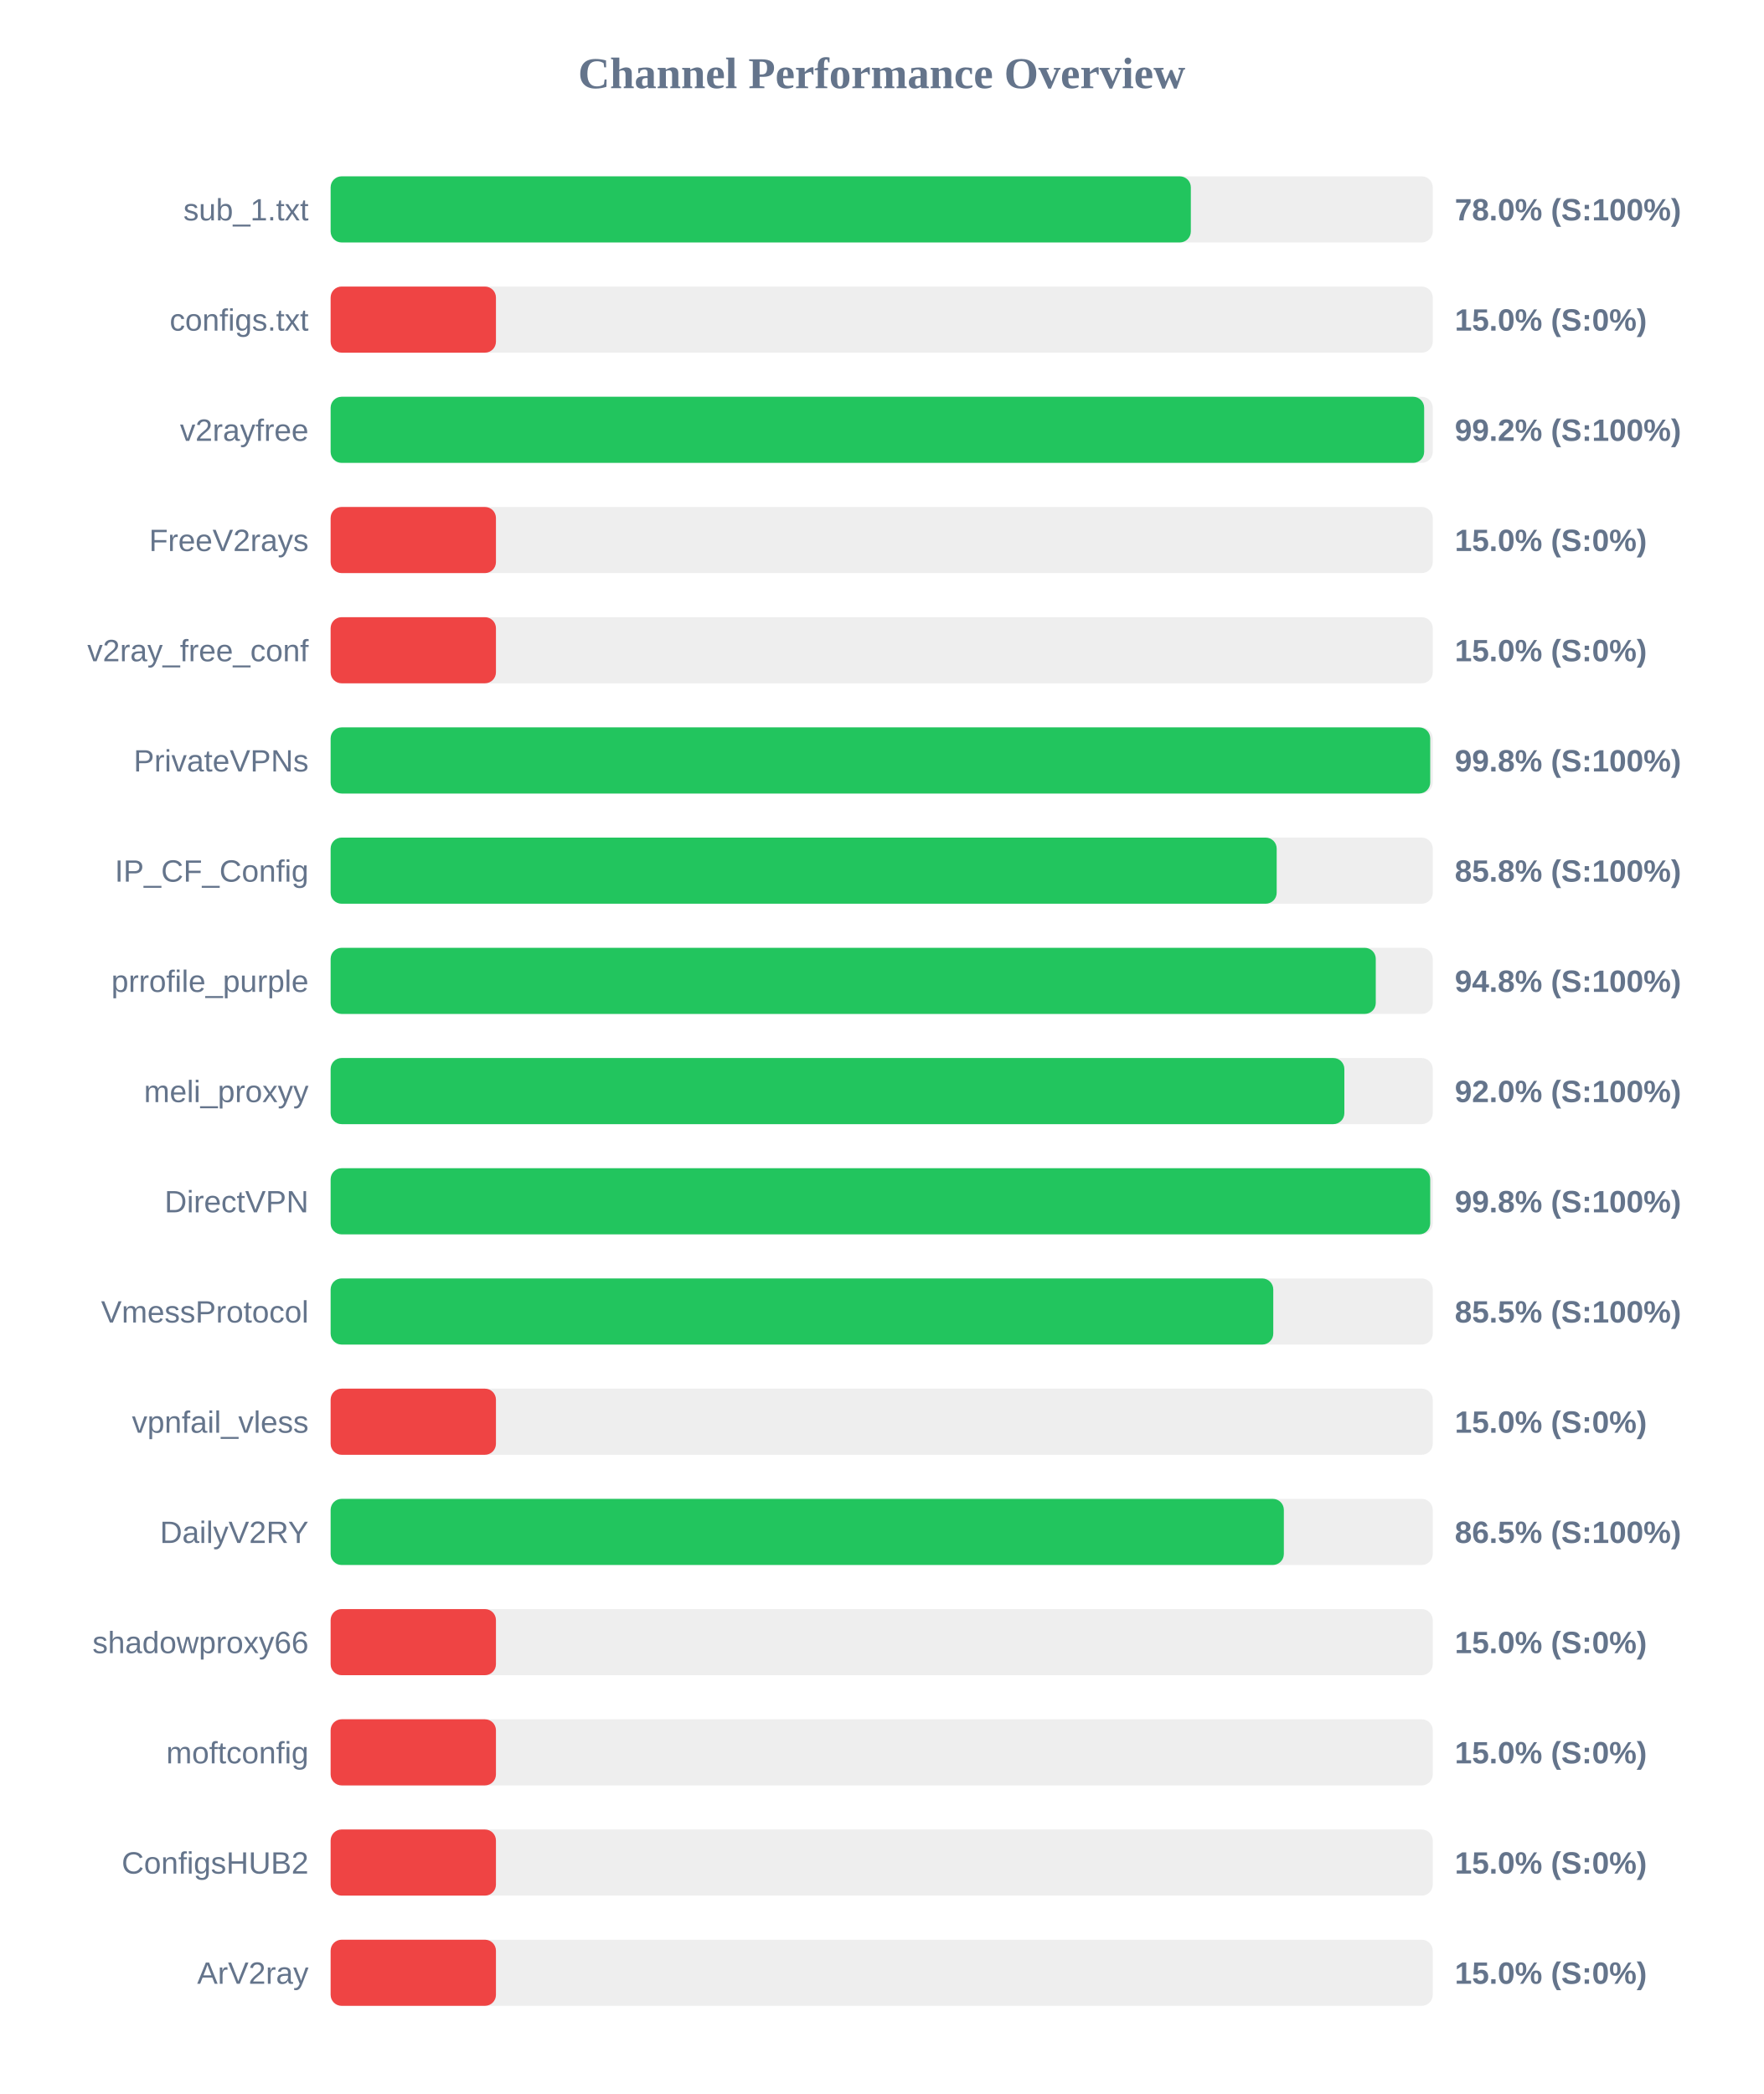
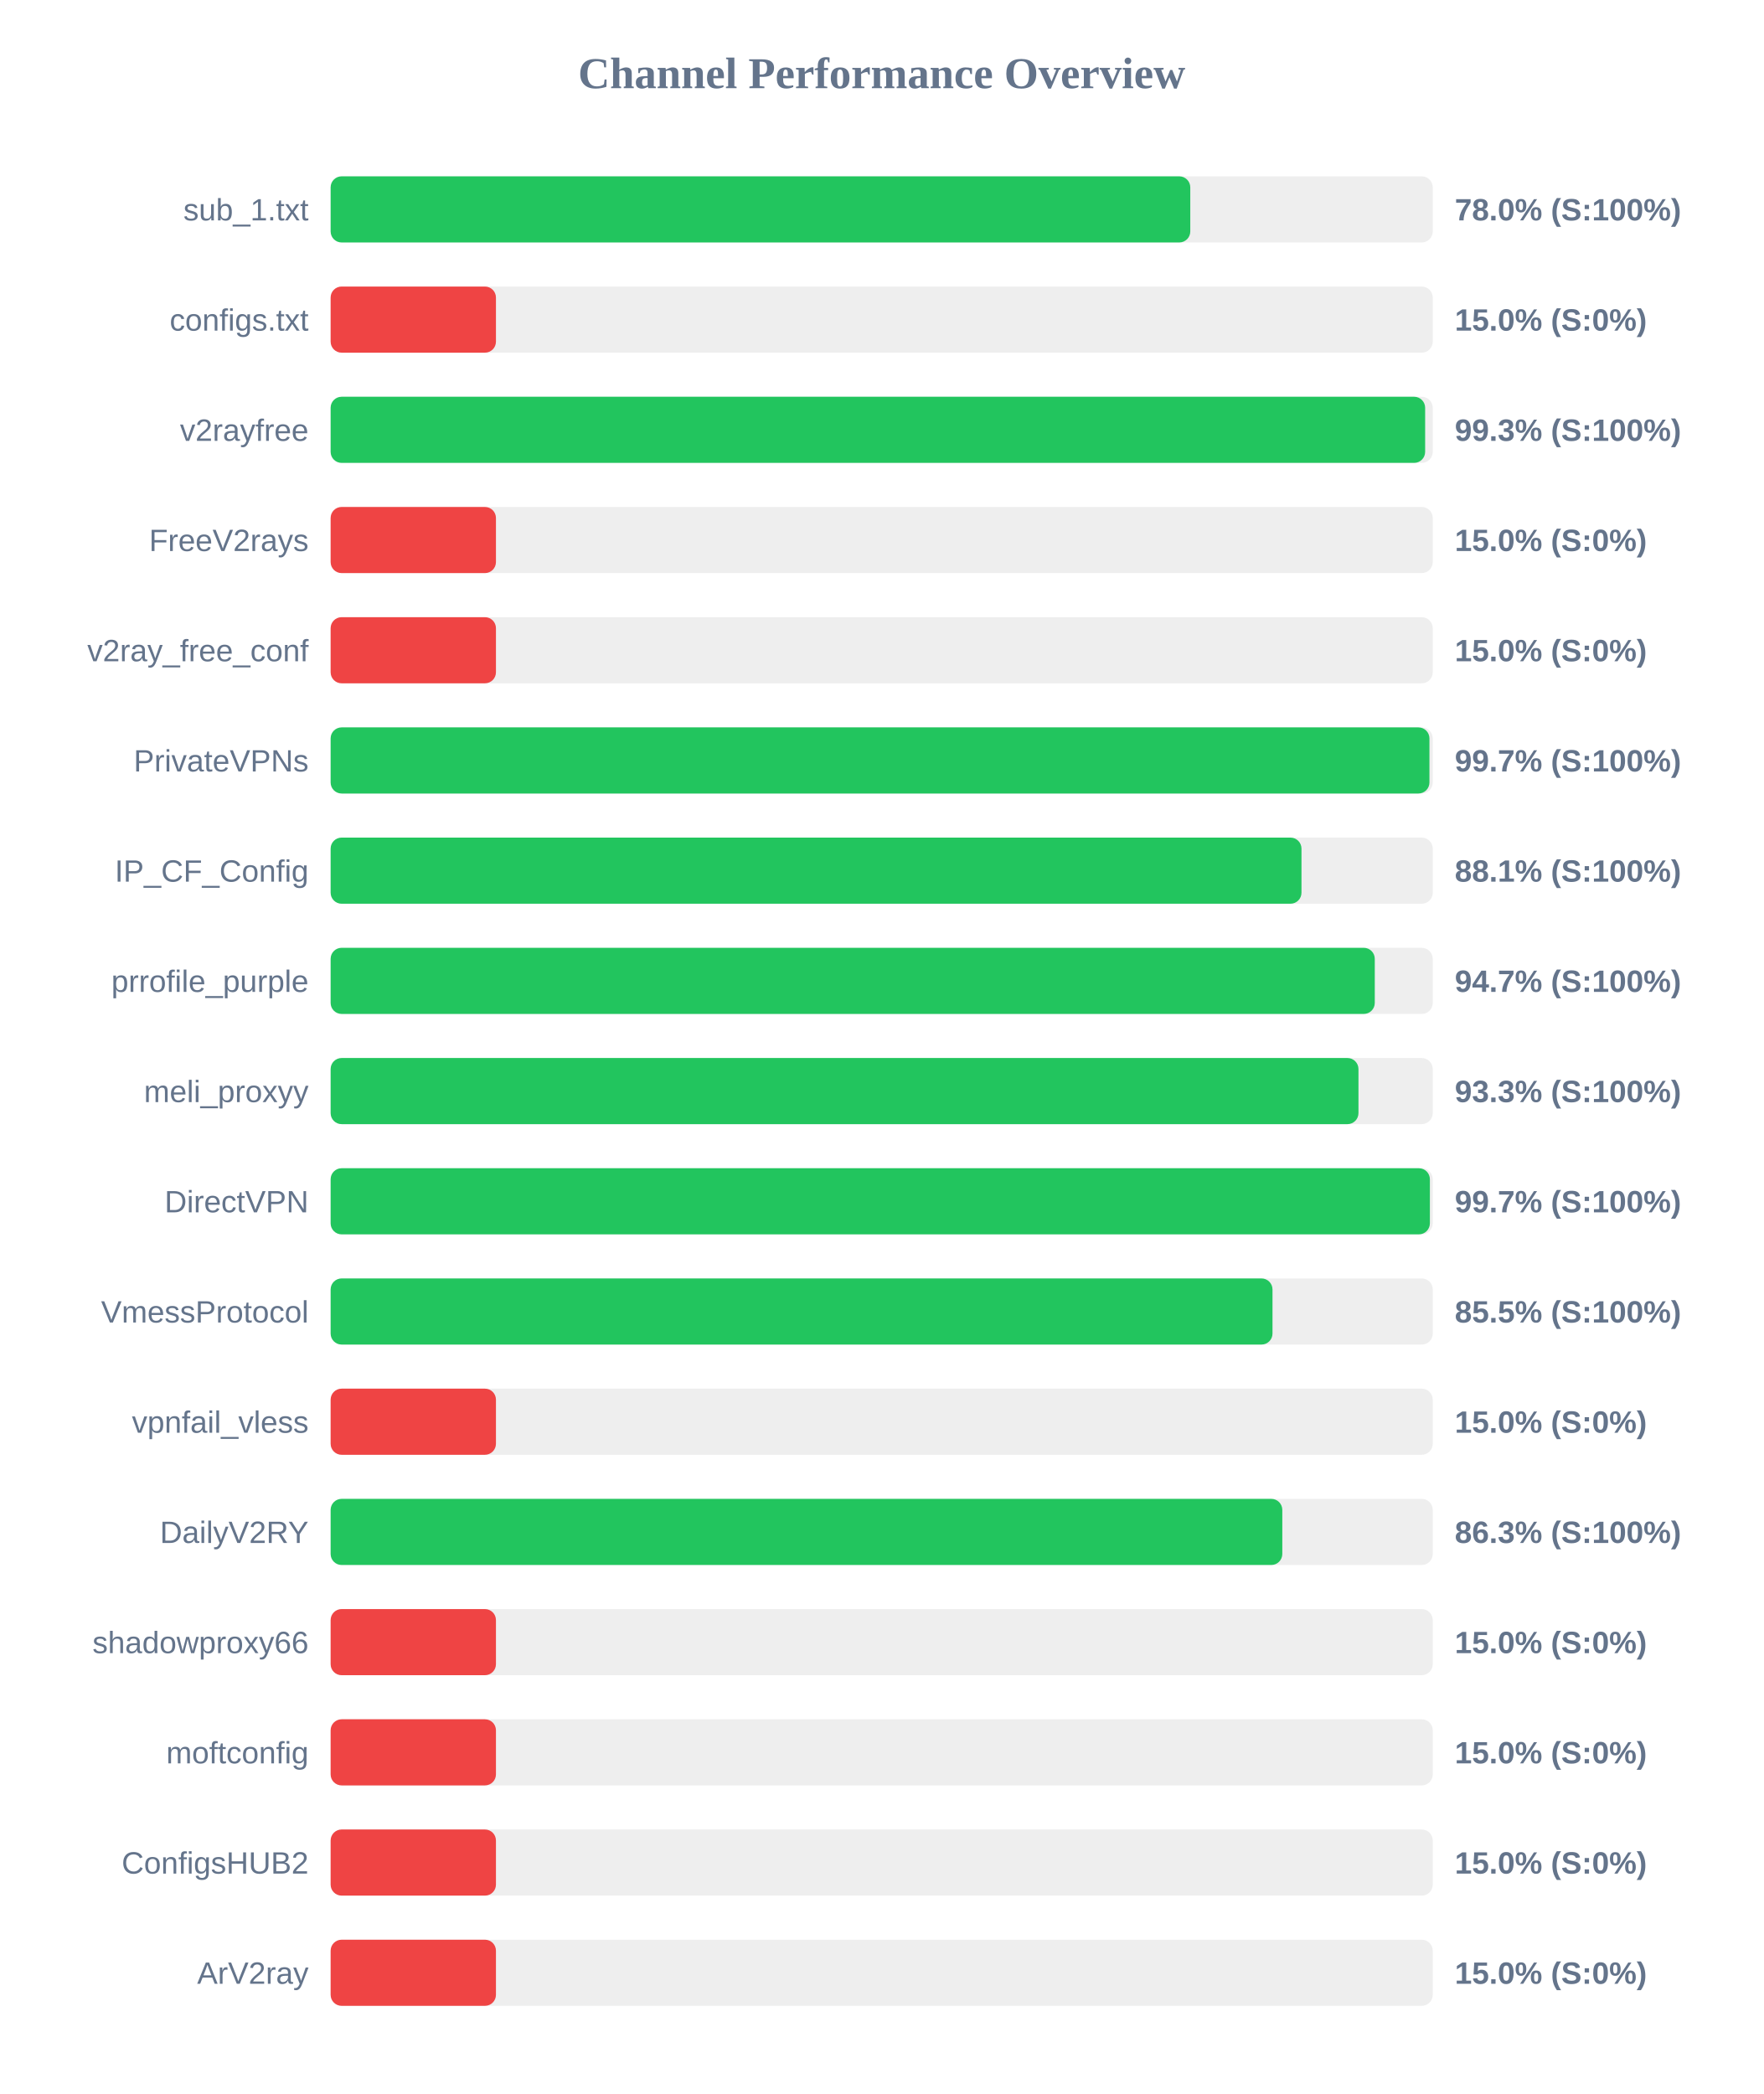
<svg xmlns="http://www.w3.org/2000/svg" width="800" height="950" version="1.1">
  <style>
        .row { font: 14px Arial; fill: #64748b; }
        .score { font: bold 14px Arial; fill: #64748b; }
    </style>
  <text x="400" y="40" text-anchor="middle" font-size="20px" font-weight="bold" fill="#64748b">Channel Performance Overview</text>
  <rect x="150" y="80" width="500" height="30" fill="#eee" rx="5" />
-   <rect x="150" y="80" width="390.25" height="30" fill="#22c55e" rx="5" />
+   <rect x="150" y="80" width="390.0" height="30" fill="#22c55e" rx="5" />
  <text x="140" y="100" text-anchor="end" class="row">sub_1.txt</text>
  <text x="660" y="100" text-anchor="start" class="score">78.0% (S:100%)</text>
  <rect x="150" y="130" width="500" height="30" fill="#eee" rx="5" />
  <rect x="150" y="130" width="75.0" height="30" fill="#ef4444" rx="5" />
  <text x="140" y="150" text-anchor="end" class="row">configs.txt</text>
  <text x="660" y="150" text-anchor="start" class="score">15.0% (S:0%)</text>
  <rect x="150" y="180" width="500" height="30" fill="#eee" rx="5" />
-   <rect x="150" y="180" width="496.1" height="30" fill="#22c55e" rx="5" />
+   <rect x="150" y="180" width="496.55" height="30" fill="#22c55e" rx="5" />
  <text x="140" y="200" text-anchor="end" class="row">v2rayfree</text>
-   <text x="660" y="200" text-anchor="start" class="score">99.2% (S:100%)</text>
+   <text x="660" y="200" text-anchor="start" class="score">99.3% (S:100%)</text>
  <rect x="150" y="230" width="500" height="30" fill="#eee" rx="5" />
  <rect x="150" y="230" width="75.0" height="30" fill="#ef4444" rx="5" />
  <text x="140" y="250" text-anchor="end" class="row">FreeV2rays</text>
  <text x="660" y="250" text-anchor="start" class="score">15.0% (S:0%)</text>
  <rect x="150" y="280" width="500" height="30" fill="#eee" rx="5" />
  <rect x="150" y="280" width="75.0" height="30" fill="#ef4444" rx="5" />
  <text x="140" y="300" text-anchor="end" class="row">v2ray_free_conf</text>
  <text x="660" y="300" text-anchor="start" class="score">15.0% (S:0%)</text>
  <rect x="150" y="330" width="500" height="30" fill="#eee" rx="5" />
-   <rect x="150" y="330" width="498.85" height="30" fill="#22c55e" rx="5" />
+   <rect x="150" y="330" width="498.5" height="30" fill="#22c55e" rx="5" />
  <text x="140" y="350" text-anchor="end" class="row">PrivateVPNs</text>
-   <text x="660" y="350" text-anchor="start" class="score">99.8% (S:100%)</text>
+   <text x="660" y="350" text-anchor="start" class="score">99.7% (S:100%)</text>
  <rect x="150" y="380" width="500" height="30" fill="#eee" rx="5" />
-   <rect x="150" y="380" width="429.2" height="30" fill="#22c55e" rx="5" />
+   <rect x="150" y="380" width="440.45" height="30" fill="#22c55e" rx="5" />
  <text x="140" y="400" text-anchor="end" class="row">IP_CF_Config</text>
-   <text x="660" y="400" text-anchor="start" class="score">85.8% (S:100%)</text>
+   <text x="660" y="400" text-anchor="start" class="score">88.1% (S:100%)</text>
  <rect x="150" y="430" width="500" height="30" fill="#eee" rx="5" />
-   <rect x="150" y="430" width="474.15" height="30" fill="#22c55e" rx="5" />
+   <rect x="150" y="430" width="473.7" height="30" fill="#22c55e" rx="5" />
  <text x="140" y="450" text-anchor="end" class="row">prrofile_purple</text>
-   <text x="660" y="450" text-anchor="start" class="score">94.8% (S:100%)</text>
+   <text x="660" y="450" text-anchor="start" class="score">94.7% (S:100%)</text>
  <rect x="150" y="480" width="500" height="30" fill="#eee" rx="5" />
-   <rect x="150" y="480" width="459.9" height="30" fill="#22c55e" rx="5" />
+   <rect x="150" y="480" width="466.3" height="30" fill="#22c55e" rx="5" />
  <text x="140" y="500" text-anchor="end" class="row">meli_proxyy</text>
-   <text x="660" y="500" text-anchor="start" class="score">92.0% (S:100%)</text>
+   <text x="660" y="500" text-anchor="start" class="score">93.3% (S:100%)</text>
  <rect x="150" y="530" width="500" height="30" fill="#eee" rx="5" />
-   <rect x="150" y="530" width="498.85" height="30" fill="#22c55e" rx="5" />
+   <rect x="150" y="530" width="498.7" height="30" fill="#22c55e" rx="5" />
  <text x="140" y="550" text-anchor="end" class="row">DirectVPN</text>
-   <text x="660" y="550" text-anchor="start" class="score">99.8% (S:100%)</text>
+   <text x="660" y="550" text-anchor="start" class="score">99.7% (S:100%)</text>
  <rect x="150" y="580" width="500" height="30" fill="#eee" rx="5" />
-   <rect x="150" y="580" width="427.65" height="30" fill="#22c55e" rx="5" />
+   <rect x="150" y="580" width="427.3" height="30" fill="#22c55e" rx="5" />
  <text x="140" y="600" text-anchor="end" class="row">VmessProtocol</text>
  <text x="660" y="600" text-anchor="start" class="score">85.5% (S:100%)</text>
  <rect x="150" y="630" width="500" height="30" fill="#eee" rx="5" />
  <rect x="150" y="630" width="75.0" height="30" fill="#ef4444" rx="5" />
  <text x="140" y="650" text-anchor="end" class="row">vpnfail_vless</text>
  <text x="660" y="650" text-anchor="start" class="score">15.0% (S:0%)</text>
  <rect x="150" y="680" width="500" height="30" fill="#eee" rx="5" />
-   <rect x="150" y="680" width="432.45" height="30" fill="#22c55e" rx="5" />
+   <rect x="150" y="680" width="431.75" height="30" fill="#22c55e" rx="5" />
  <text x="140" y="700" text-anchor="end" class="row">DailyV2RY</text>
-   <text x="660" y="700" text-anchor="start" class="score">86.5% (S:100%)</text>
+   <text x="660" y="700" text-anchor="start" class="score">86.3% (S:100%)</text>
  <rect x="150" y="730" width="500" height="30" fill="#eee" rx="5" />
  <rect x="150" y="730" width="75.0" height="30" fill="#ef4444" rx="5" />
  <text x="140" y="750" text-anchor="end" class="row">shadowproxy66</text>
  <text x="660" y="750" text-anchor="start" class="score">15.0% (S:0%)</text>
  <rect x="150" y="780" width="500" height="30" fill="#eee" rx="5" />
  <rect x="150" y="780" width="75.0" height="30" fill="#ef4444" rx="5" />
  <text x="140" y="800" text-anchor="end" class="row">moftconfig</text>
  <text x="660" y="800" text-anchor="start" class="score">15.0% (S:0%)</text>
  <rect x="150" y="830" width="500" height="30" fill="#eee" rx="5" />
  <rect x="150" y="830" width="75.0" height="30" fill="#ef4444" rx="5" />
  <text x="140" y="850" text-anchor="end" class="row">ConfigsHUB2</text>
  <text x="660" y="850" text-anchor="start" class="score">15.0% (S:0%)</text>
  <rect x="150" y="880" width="500" height="30" fill="#eee" rx="5" />
  <rect x="150" y="880" width="75.0" height="30" fill="#ef4444" rx="5" />
  <text x="140" y="900" text-anchor="end" class="row">ArV2ray</text>
  <text x="660" y="900" text-anchor="start" class="score">15.0% (S:0%)</text>
</svg>
